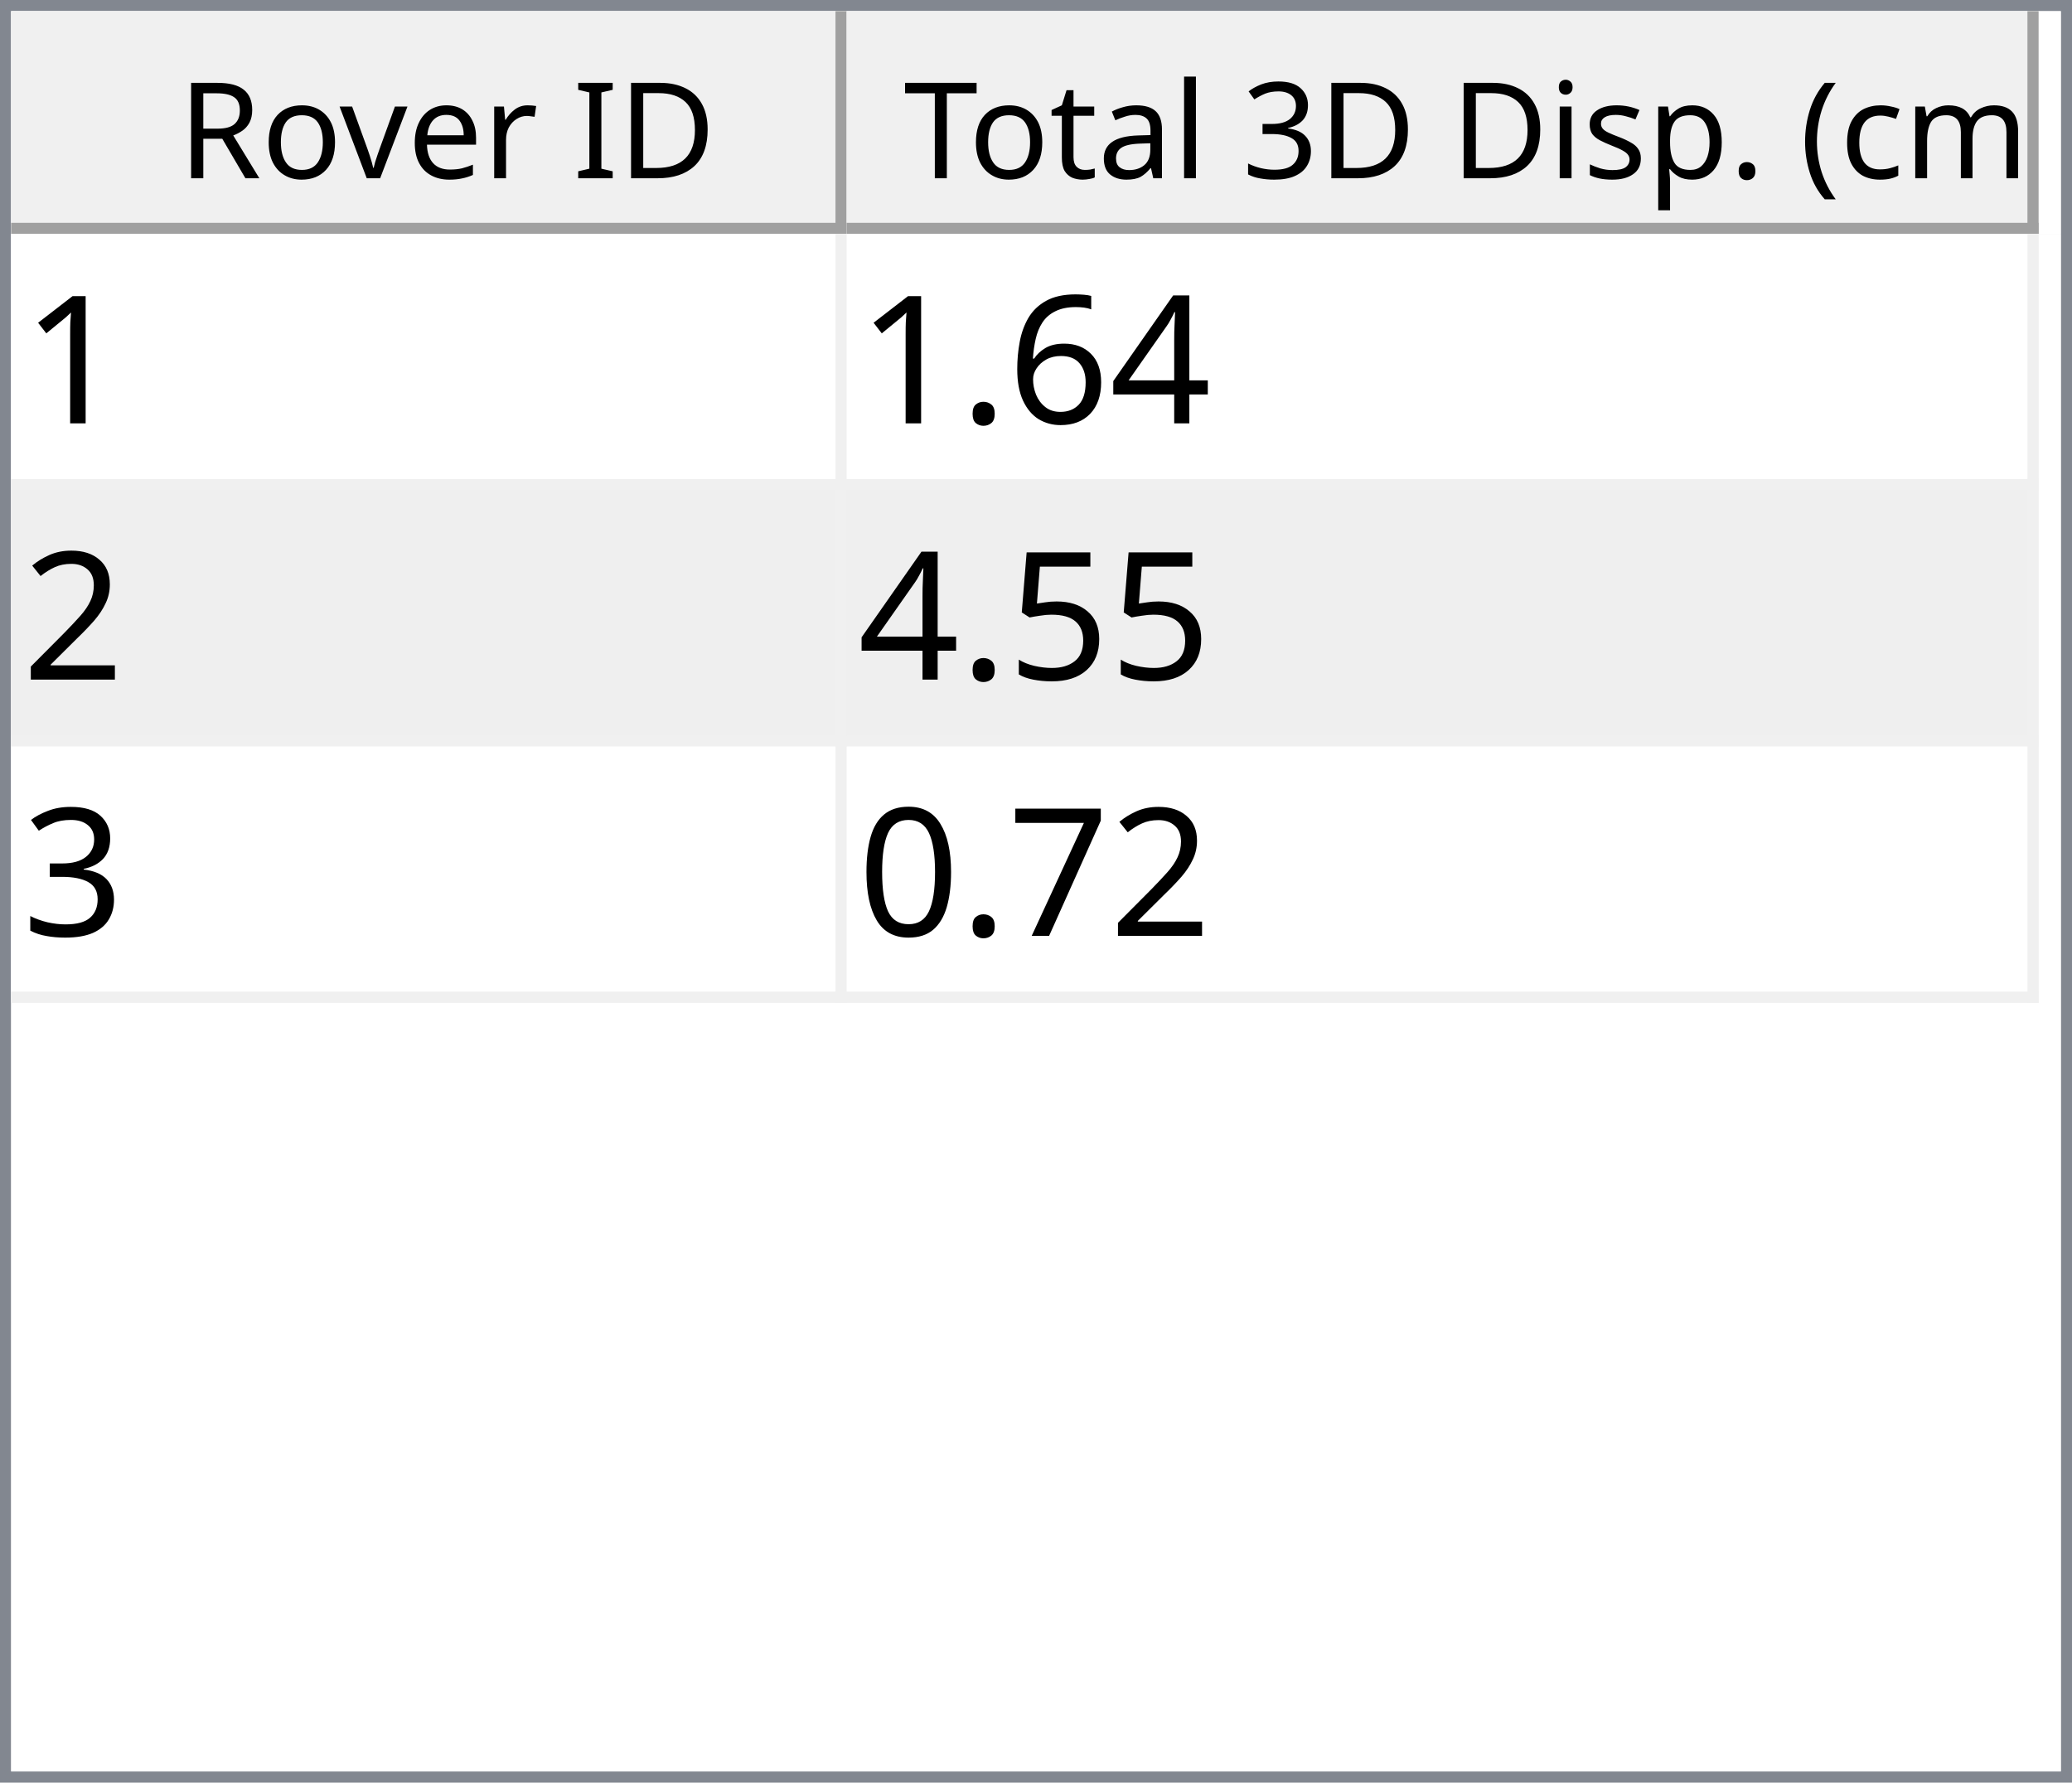
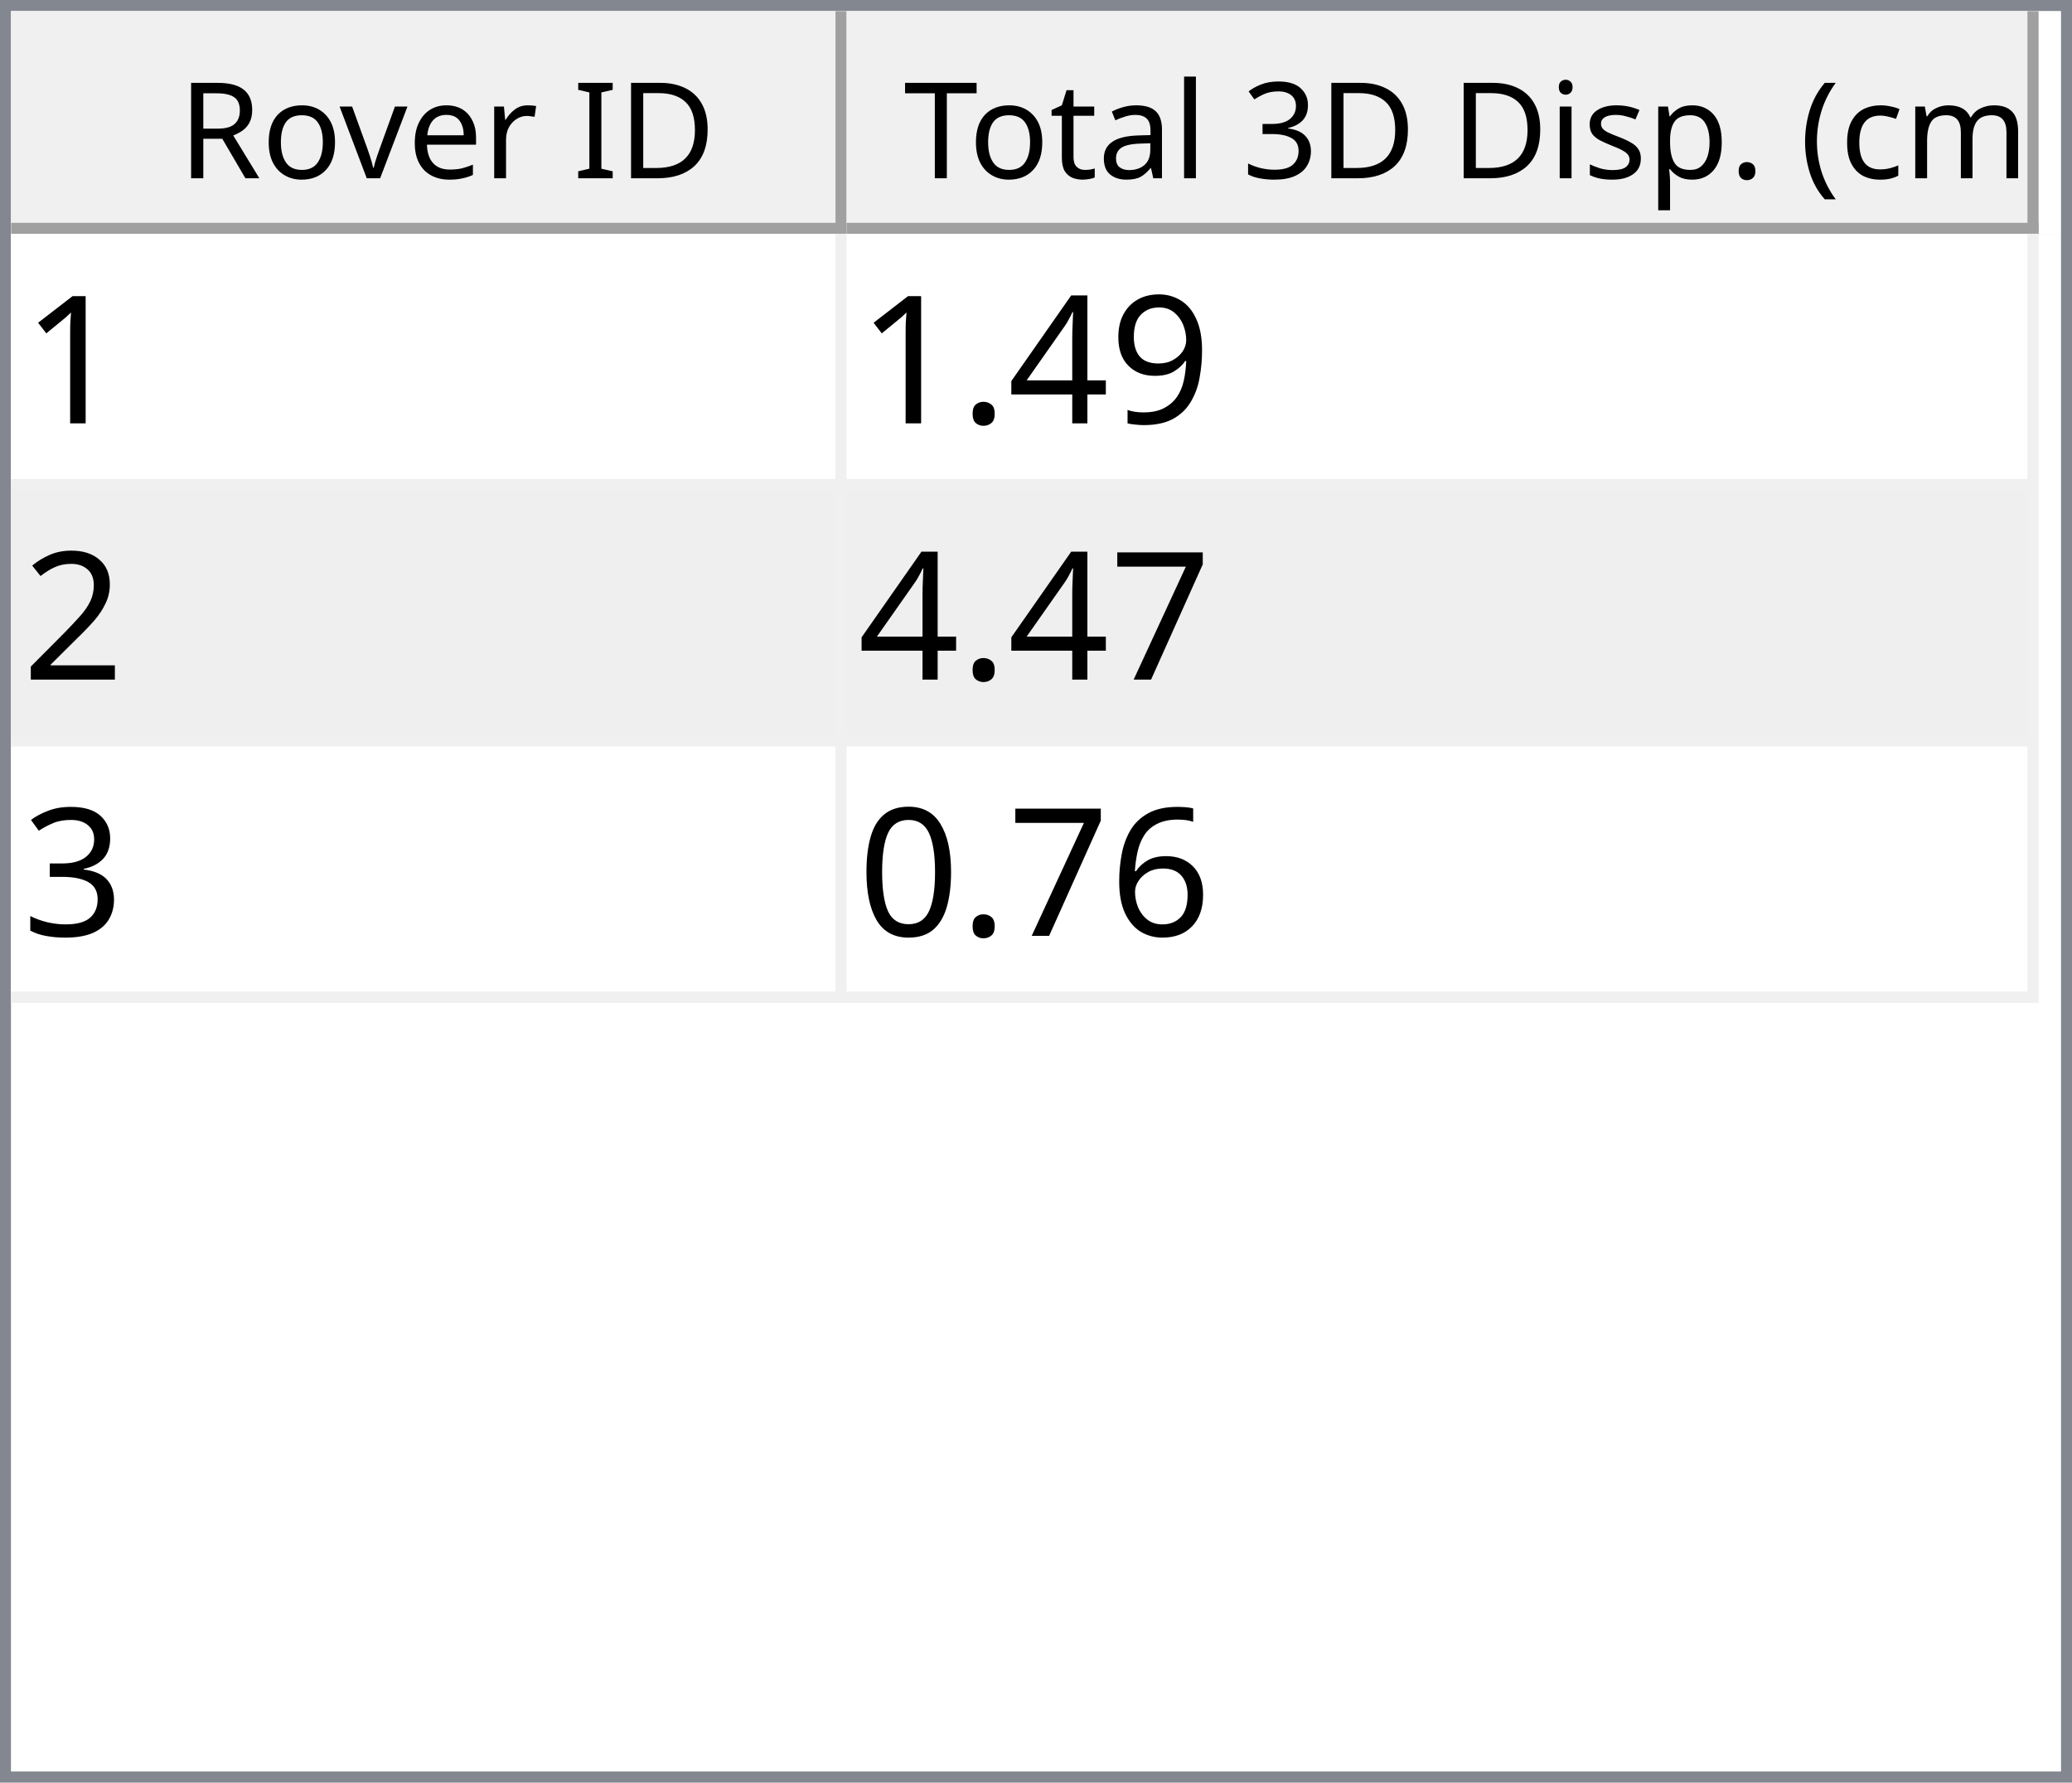
<svg xmlns="http://www.w3.org/2000/svg" style="fill-opacity:1; color-rendering:auto; color-interpolation:auto; text-rendering:auto; stroke:black; stroke-linecap:square; stroke-miterlimit:10; shape-rendering:auto; stroke-opacity:1; fill:black; stroke-dasharray:none; font-weight:normal; stroke-width:1; font-family:'Dialog'; font-style:normal; stroke-linejoin:miter; font-size:12px; stroke-dashoffset:0; image-rendering:auto;" width="186" height="160">
  <defs id="genericDefs" />
  <g>
    <defs id="defs1">
      <clipPath clipPathUnits="userSpaceOnUse" id="clipPath1">
        <path d="M0 0 L186 0 L186 160 L0 160 L0 0 Z" />
      </clipPath>
      <clipPath clipPathUnits="userSpaceOnUse" id="clipPath2">
        <path d="M0 0 L0 160 L186 160 L186 0 Z" />
      </clipPath>
      <clipPath clipPathUnits="userSpaceOnUse" id="clipPath3">
        <path d="M0 0 L0 20 L184 20 L184 0 Z" />
      </clipPath>
      <clipPath clipPathUnits="userSpaceOnUse" id="clipPath4">
        <path d="M0 0 L0 20 L75 20 L75 0 Z" />
      </clipPath>
      <clipPath clipPathUnits="userSpaceOnUse" id="clipPath5">
        <path d="M1 1 L1 19 L74 19 L74 1 Z" />
      </clipPath>
      <clipPath clipPathUnits="userSpaceOnUse" id="clipPath6">
        <path d="M0 0 L0 18 L73 18 L73 0 Z" />
      </clipPath>
      <clipPath clipPathUnits="userSpaceOnUse" id="clipPath7">
        <path d="M-0.5 -0.5 L-0.5 19.5 L74.5 19.5 L74.5 -0.5 Z" />
      </clipPath>
      <clipPath clipPathUnits="userSpaceOnUse" id="clipPath8">
        <path d="M0 0 L0 20 L107 20 L107 0 Z" />
      </clipPath>
      <clipPath clipPathUnits="userSpaceOnUse" id="clipPath9">
        <path d="M1 1 L1 19 L106 19 L106 1 Z" />
      </clipPath>
      <clipPath clipPathUnits="userSpaceOnUse" id="clipPath10">
        <path d="M0 0 L0 18 L105 18 L105 0 Z" />
      </clipPath>
      <clipPath clipPathUnits="userSpaceOnUse" id="clipPath11">
        <path d="M-0.5 -0.5 L-0.5 19.5 L106.5 19.5 L106.5 -0.5 Z" />
      </clipPath>
      <clipPath clipPathUnits="userSpaceOnUse" id="clipPath12">
        <path d="M0 0 L0 138 L184 138 L184 0 Z" />
      </clipPath>
      <clipPath clipPathUnits="userSpaceOnUse" id="clipPath13">
        <path d="M0 0 L0 69 L182 69 L182 0 Z" />
      </clipPath>
      <clipPath clipPathUnits="userSpaceOnUse" id="clipPath14">
        <path d="M-0.5 -0.5 L-0.5 68.5 L181.5 68.5 L181.5 -0.5 Z" />
      </clipPath>
      <clipPath clipPathUnits="userSpaceOnUse" id="clipPath15">
        <path d="M0 0 L0 22 L74 22 L74 0 Z" />
      </clipPath>
      <clipPath clipPathUnits="userSpaceOnUse" id="clipPath16">
        <path d="M0 0 L0 22 L106 22 L106 0 Z" />
      </clipPath>
      <font horiz-adv-x="64.551" id="font1">
        <font-face ascent="107.91" descent="25.098" units-per-em="100" style="font-style:normal; font-family:Segoe UI; font-weight:normal;" />
        <missing-glyph horiz-adv-x="64.551" d="M8.109 0 L8.109 68.266 L56.453 68.266 L56.453 0 L8.109 0 ZM15.328 7.234 L49.219 7.234 L49.219 61.031 L15.328 61.031 L15.328 7.234 Z" />
        <glyph unicode="D" horiz-adv-x="70.117" d="M9.188 0 L9.188 70.016 L28.516 70.016 Q65.531 70.016 65.531 35.891 Q65.531 19.672 55.25 9.836 Q44.969 0 27.734 0 L9.188 0 ZM17.391 62.594 L17.391 7.422 L27.828 7.422 Q41.609 7.422 49.273 14.797 Q56.938 22.172 56.938 35.688 Q56.938 62.594 28.328 62.594 L17.391 62.594 Z" />
        <glyph unicode="I" horiz-adv-x="26.611" d="M17.391 0 L9.188 0 L9.188 70.016 L17.391 70.016 L17.391 0 Z" />
        <glyph unicode=" " horiz-adv-x="27.393" d="" />
        <glyph unicode="r" horiz-adv-x="34.766" d="M34.188 41.891 Q32.078 43.5 28.125 43.5 Q23 43.5 19.555 38.672 Q16.109 33.844 16.109 25.484 L16.109 0 L8.109 0 L8.109 50 L16.109 50 L16.109 39.703 L16.312 39.703 Q18.016 44.969 21.531 47.922 Q25.047 50.875 29.391 50.875 Q32.516 50.875 34.188 50.203 L34.188 41.891 Z" />
        <glyph unicode="e" horiz-adv-x="52.295" d="M48.297 23 L12.984 23 Q13.188 14.656 17.484 10.109 Q21.781 5.562 29.297 5.562 Q37.75 5.562 44.828 11.141 L44.828 3.609 Q38.234 -1.172 27.391 -1.172 Q16.797 -1.172 10.742 5.641 Q4.688 12.453 4.688 24.812 Q4.688 36.469 11.305 43.82 Q17.922 51.172 27.734 51.172 Q37.547 51.172 42.922 44.828 Q48.297 38.484 48.297 27.203 L48.297 23 ZM40.094 29.781 Q40.047 36.719 36.75 40.578 Q33.453 44.438 27.594 44.438 Q21.922 44.438 17.969 40.383 Q14.016 36.328 13.094 29.781 L40.094 29.781 Z" />
        <glyph unicode="v" horiz-adv-x="47.9" d="M47.406 50 L27.484 0 L19.625 0 L0.688 50 L9.469 50 L22.172 13.672 Q23.578 9.672 23.922 6.688 L24.125 6.688 Q24.609 10.453 25.688 13.484 L38.969 50 L47.406 50 Z" />
        <glyph unicode="o" horiz-adv-x="58.594" d="M29 -1.172 Q17.922 -1.172 11.305 5.836 Q4.688 12.844 4.688 24.422 Q4.688 37.016 11.57 44.094 Q18.453 51.172 30.172 51.172 Q41.359 51.172 47.633 44.289 Q53.906 37.406 53.906 25.203 Q53.906 13.234 47.141 6.031 Q40.375 -1.172 29 -1.172 ZM29.594 44.438 Q21.875 44.438 17.383 39.188 Q12.891 33.938 12.891 24.703 Q12.891 15.828 17.43 10.695 Q21.969 5.562 29.594 5.562 Q37.359 5.562 41.531 10.594 Q45.703 15.625 45.703 24.906 Q45.703 34.281 41.531 39.359 Q37.359 44.438 29.594 44.438 Z" />
        <glyph unicode="R" horiz-adv-x="59.814" d="M59.375 0 L49.609 0 L37.891 19.625 Q36.281 22.359 34.766 24.289 Q33.25 26.219 31.664 27.438 Q30.078 28.656 28.25 29.219 Q26.422 29.781 24.125 29.781 L17.391 29.781 L17.391 0 L9.188 0 L9.188 70.016 L30.078 70.016 Q34.672 70.016 38.555 68.867 Q42.438 67.719 45.289 65.375 Q48.141 63.031 49.758 59.547 Q51.375 56.062 51.375 51.375 Q51.375 47.703 50.273 44.656 Q49.172 41.609 47.148 39.211 Q45.125 36.812 42.266 35.133 Q39.406 33.453 35.844 32.516 L35.844 32.328 Q37.594 31.547 38.891 30.547 Q40.188 29.547 41.359 28.18 Q42.531 26.812 43.68 25.078 Q44.828 23.344 46.234 21.047 L59.375 0 ZM17.391 62.594 L17.391 37.203 L28.516 37.203 Q31.594 37.203 34.203 38.133 Q36.812 39.062 38.719 40.797 Q40.625 42.531 41.703 45.047 Q42.781 47.562 42.781 50.688 Q42.781 56.297 39.141 59.445 Q35.5 62.594 28.609 62.594 L17.391 62.594 Z" />
        <glyph unicode=")" horiz-adv-x="30.176" d="M8.297 -15.922 L1.172 -15.922 Q16.406 2.344 16.406 26.812 Q16.406 51.469 1.078 70.016 L8.297 70.016 Q23.531 52.156 23.531 26.703 Q23.531 1.375 8.297 -15.922 Z" />
        <glyph unicode="m" horiz-adv-x="86.133" d="M79.109 0 L71.094 0 L71.094 28.719 Q71.094 37.016 68.531 40.727 Q65.969 44.438 59.906 44.438 Q54.781 44.438 51.195 39.75 Q47.609 35.062 47.609 28.516 L47.609 0 L39.594 0 L39.594 29.688 Q39.594 44.438 28.219 44.438 Q22.953 44.438 19.531 40.016 Q16.109 35.594 16.109 28.516 L16.109 0 L8.109 0 L8.109 50 L16.109 50 L16.109 42.094 L16.312 42.094 Q21.625 51.172 31.844 51.172 Q36.969 51.172 40.773 48.312 Q44.578 45.453 46 40.828 Q51.562 51.172 62.594 51.172 Q79.109 51.172 79.109 30.812 L79.109 0 Z" />
        <glyph unicode="c" horiz-adv-x="46.191" d="M42.188 2.297 Q36.422 -1.172 28.516 -1.172 Q17.828 -1.172 11.258 5.789 Q4.688 12.75 4.688 23.828 Q4.688 36.188 11.766 43.68 Q18.844 51.172 30.672 51.172 Q37.25 51.172 42.281 48.734 L42.281 40.531 Q36.719 44.438 30.375 44.438 Q22.703 44.438 17.797 38.945 Q12.891 33.453 12.891 24.516 Q12.891 15.719 17.508 10.641 Q22.125 5.562 29.891 5.562 Q36.422 5.562 42.188 9.906 L42.188 2.297 Z" />
        <glyph unicode="(" horiz-adv-x="30.176" d="M29.109 -15.922 L21.969 -15.922 Q6.844 1.375 6.844 26.703 Q6.844 52.156 21.969 70.016 L29.203 70.016 Q13.875 51.469 13.875 26.812 Q13.875 2.344 29.109 -15.922 Z" />
        <glyph unicode="." horiz-adv-x="21.68" d="M10.891 -1.078 Q8.641 -1.078 7.055 0.539 Q5.469 2.156 5.469 4.391 Q5.469 6.641 7.055 8.273 Q8.641 9.906 10.891 9.906 Q13.188 9.906 14.797 8.273 Q16.406 6.641 16.406 4.391 Q16.406 2.156 14.797 0.539 Q13.188 -1.078 10.891 -1.078 Z" />
        <glyph unicode="p" horiz-adv-x="58.789" d="M16.312 7.234 L16.109 7.234 L16.109 -23 L8.109 -23 L8.109 50 L16.109 50 L16.109 41.219 L16.312 41.219 Q22.219 51.172 33.594 51.172 Q43.266 51.172 48.688 44.461 Q54.109 37.75 54.109 26.469 Q54.109 13.922 48 6.375 Q41.891 -1.172 31.297 -1.172 Q21.578 -1.172 16.312 7.234 ZM16.109 27.391 L16.109 20.406 Q16.109 14.203 20.141 9.883 Q24.172 5.562 30.375 5.562 Q37.641 5.562 41.773 11.133 Q45.906 16.703 45.906 26.609 Q45.906 34.969 42.047 39.703 Q38.188 44.438 31.594 44.438 Q24.609 44.438 20.359 39.578 Q16.109 34.719 16.109 27.391 Z" />
        <glyph unicode="s" horiz-adv-x="42.432" d="M5.078 1.812 L5.078 10.406 Q11.625 5.562 19.484 5.562 Q30.031 5.562 30.031 12.594 Q30.031 14.594 29.125 15.992 Q28.219 17.391 26.68 18.461 Q25.141 19.531 23.07 20.383 Q21 21.234 18.609 22.172 Q15.281 23.484 12.766 24.828 Q10.25 26.172 8.57 27.859 Q6.891 29.547 6.031 31.695 Q5.172 33.844 5.172 36.719 Q5.172 40.234 6.789 42.945 Q8.406 45.656 11.086 47.484 Q13.766 49.312 17.211 50.242 Q20.656 51.172 24.312 51.172 Q30.812 51.172 35.938 48.922 L35.938 40.828 Q30.422 44.438 23.25 44.438 Q21 44.438 19.195 43.922 Q17.391 43.406 16.094 42.477 Q14.797 41.547 14.086 40.258 Q13.375 38.969 13.375 37.406 Q13.375 35.453 14.086 34.133 Q14.797 32.812 16.164 31.789 Q17.531 30.766 19.484 29.938 Q21.438 29.109 23.922 28.125 Q27.25 26.859 29.883 25.516 Q32.516 24.172 34.375 22.484 Q36.234 20.797 37.234 18.602 Q38.234 16.406 38.234 13.375 Q38.234 9.672 36.602 6.938 Q34.969 4.203 32.234 2.398 Q29.5 0.594 25.93 -0.289 Q22.359 -1.172 18.453 -1.172 Q10.75 -1.172 5.078 1.812 Z" />
        <glyph unicode="i" horiz-adv-x="24.219" d="M12.203 62.703 Q10.062 62.703 8.547 64.164 Q7.031 65.625 7.031 67.875 Q7.031 70.125 8.547 71.609 Q10.062 73.094 12.203 73.094 Q14.406 73.094 15.945 71.609 Q17.484 70.125 17.484 67.875 Q17.484 65.719 15.945 64.211 Q14.406 62.703 12.203 62.703 ZM16.109 0 L8.109 0 L8.109 50 L16.109 50 L16.109 0 Z" />
        <glyph unicode="3" horiz-adv-x="53.906" d="M46.531 19.828 Q46.531 15.094 44.75 11.211 Q42.969 7.328 39.719 4.57 Q36.469 1.812 31.93 0.297 Q27.391 -1.219 21.922 -1.219 Q11.922 -1.219 6 2.594 L6 11.188 Q13.094 5.609 22.219 5.609 Q25.875 5.609 28.828 6.539 Q31.781 7.469 33.906 9.227 Q36.031 10.984 37.18 13.477 Q38.328 15.969 38.328 19.094 Q38.328 32.812 18.797 32.812 L12.984 32.812 L12.984 39.594 L18.5 39.594 Q35.797 39.594 35.797 52.484 Q35.797 64.406 22.609 64.406 Q15.188 64.406 8.688 59.422 L8.688 67.188 Q15.375 71.188 24.609 71.188 Q29 71.188 32.57 69.969 Q36.141 68.75 38.68 66.555 Q41.219 64.359 42.609 61.281 Q44 58.203 44 54.5 Q44 40.672 30.031 36.719 L30.031 36.531 Q33.594 36.141 36.625 34.797 Q39.656 33.453 41.852 31.305 Q44.047 29.156 45.289 26.25 Q46.531 23.344 46.531 19.828 Z" />
        <glyph unicode="l" horiz-adv-x="24.219" d="M16.109 0 L8.109 0 L8.109 74.031 L16.109 74.031 L16.109 0 Z" />
        <glyph unicode="a" horiz-adv-x="50.879" d="M43.891 0 L35.891 0 L35.891 7.812 L35.688 7.812 Q30.469 -1.172 20.312 -1.172 Q12.844 -1.172 8.617 2.781 Q4.391 6.734 4.391 13.281 Q4.391 27.297 20.906 29.594 L35.891 31.688 Q35.891 44.438 25.594 44.438 Q16.547 44.438 9.281 38.281 L9.281 46.484 Q16.656 51.172 26.266 51.172 Q43.891 51.172 43.891 32.516 L43.891 0 ZM35.891 25.297 L23.828 23.641 Q18.266 22.859 15.43 20.875 Q12.594 18.891 12.594 13.875 Q12.594 10.203 15.211 7.883 Q17.828 5.562 22.172 5.562 Q28.125 5.562 32.008 9.742 Q35.891 13.922 35.891 20.312 L35.891 25.297 Z" />
        <glyph unicode="t" horiz-adv-x="33.887" d="M31.297 0.484 Q28.469 -1.078 23.828 -1.078 Q10.688 -1.078 10.688 13.578 L10.688 43.172 L2.094 43.172 L2.094 50 L10.688 50 L10.688 62.203 L18.703 64.797 L18.703 50 L31.297 50 L31.297 43.172 L18.703 43.172 L18.703 14.984 Q18.703 9.969 20.414 7.82 Q22.125 5.672 26.078 5.672 Q29.109 5.672 31.297 7.328 L31.297 0.484 Z" />
        <glyph unicode="T" horiz-adv-x="52.393" d="M50.594 62.594 L30.375 62.594 L30.375 0 L22.172 0 L22.172 62.594 L2 62.594 L2 70.016 L50.594 70.016 L50.594 62.594 Z" />
      </font>
      <font horiz-adv-x="75.0" id="font2">
        <font-face ascent="100.537" descent="21.973" units-per-em="100" style="font-style:normal; font-family:sans-serif; font-weight:normal;" />
        <missing-glyph horiz-adv-x="75.0" d="M12.5 0 L12.5 62.5 L62.5 62.5 L62.5 0 L12.5 0 ZM14.062 1.562 L60.938 1.562 L60.938 60.938 L14.062 60.938 L14.062 1.562 Z" />
        <glyph unicode="1" horiz-adv-x="55.615" d="M37.25 0 L28.469 0 L28.469 56 Q25.297 52.984 20.141 49.953 Q14.984 46.922 10.891 45.406 L10.891 53.906 Q18.266 57.375 23.781 62.305 Q29.297 67.234 31.594 71.875 L37.25 71.875 L37.25 0 Z" />
+         <glyph unicode="9" horiz-adv-x="55.615" d="M5.469 16.547 L13.922 17.328 Q14.984 11.375 18.016 8.688 Q21.047 6 25.781 6 Q29.828 6 32.883 7.859 Q35.938 9.719 37.891 12.82 Q39.844 15.922 41.164 21.195 Q42.484 26.469 42.484 31.938 Q42.484 32.516 42.438 33.688 Q39.797 29.5 35.234 26.883 Q30.672 24.266 25.344 24.266 Q16.453 24.266 10.305 30.711 Q4.156 37.156 4.156 47.703 Q4.156 58.594 10.578 65.234 Q17 71.875 26.656 71.875 Q33.641 71.875 39.43 68.117 Q45.219 64.359 48.219 57.398 Q51.219 50.438 51.219 37.25 Q51.219 23.531 48.242 15.406 Q45.266 7.281 39.383 3.031 Q33.5 -1.219 25.594 -1.219 Q17.188 -1.219 11.867 3.445 Q6.547 8.109 5.469 16.547 ZM41.453 48.141 Q41.453 55.719 37.43 60.156 Q33.406 64.594 27.734 64.594 Q21.875 64.594 17.531 59.812 Q13.188 55.031 13.188 47.406 Q13.188 40.578 17.312 36.305 Q21.438 32.031 27.484 32.031 Q33.594 32.031 37.523 36.305 Q41.453 40.578 41.453 48.141 Z" />
        <glyph unicode="4" horiz-adv-x="55.615" d="M32.328 0 L32.328 17.141 L1.266 17.141 L1.266 25.203 L33.938 71.578 L41.109 71.578 L41.109 25.203 L50.781 25.203 L50.781 17.141 L41.109 17.141 L41.109 0 L32.328 0 ZM32.328 25.203 L32.328 57.469 L9.906 25.203 L32.328 25.203 Z" />
-         <glyph unicode="6" horiz-adv-x="55.615" d="M49.75 54.047 L41.016 53.375 Q39.844 58.547 37.703 60.891 Q34.125 64.656 28.906 64.656 Q24.703 64.656 21.531 62.312 Q17.391 59.281 14.992 53.469 Q12.594 47.656 12.5 36.922 Q15.672 41.75 20.266 44.094 Q24.859 46.438 29.891 46.438 Q38.672 46.438 44.852 39.969 Q51.031 33.5 51.031 23.25 Q51.031 16.5 48.125 10.719 Q45.219 4.938 40.141 1.859 Q35.062 -1.219 28.609 -1.219 Q17.625 -1.219 10.695 6.859 Q3.766 14.938 3.766 33.5 Q3.766 54.25 11.422 63.672 Q18.109 71.875 29.438 71.875 Q37.891 71.875 43.289 67.141 Q48.688 62.406 49.75 54.047 ZM13.875 23.188 Q13.875 18.656 15.797 14.508 Q17.719 10.359 21.188 8.18 Q24.656 6 28.469 6 Q34.031 6 38.039 10.492 Q42.047 14.984 42.047 22.703 Q42.047 30.125 38.086 34.398 Q34.125 38.672 28.125 38.672 Q22.172 38.672 18.023 34.398 Q13.875 30.125 13.875 23.188 Z" />
        <glyph unicode="." horiz-adv-x="27.783" d="M9.078 0 L9.078 10.016 L19.094 10.016 L19.094 0 L9.078 0 Z" />
        <glyph unicode="2" horiz-adv-x="55.615" d="M50.344 8.453 L50.344 0 L3.031 0 Q2.938 3.172 4.047 6.109 Q5.859 10.938 9.836 15.625 Q13.812 20.312 21.344 26.469 Q33.016 36.031 37.117 41.625 Q41.219 47.219 41.219 52.203 Q41.219 57.422 37.477 61.008 Q33.734 64.594 27.734 64.594 Q21.391 64.594 17.578 60.789 Q13.766 56.984 13.719 50.25 L4.688 51.172 Q5.609 61.281 11.664 66.578 Q17.719 71.875 27.938 71.875 Q38.234 71.875 44.242 66.164 Q50.25 60.453 50.25 52 Q50.25 47.703 48.492 43.555 Q46.734 39.406 42.656 34.812 Q38.578 30.219 29.109 22.219 Q21.188 15.578 18.945 13.211 Q16.703 10.844 15.234 8.453 L50.344 8.453 Z" />
-         <glyph unicode="5" horiz-adv-x="55.615" d="M4.156 18.75 L13.375 19.531 Q14.406 12.797 18.141 9.398 Q21.875 6 27.156 6 Q33.5 6 37.891 10.789 Q42.281 15.578 42.281 23.484 Q42.281 31 38.062 35.352 Q33.844 39.703 27 39.703 Q22.75 39.703 19.336 37.773 Q15.922 35.844 13.969 32.766 L5.719 33.844 L12.641 70.609 L48.25 70.609 L48.25 62.203 L19.672 62.203 L15.828 42.969 Q22.266 47.469 29.344 47.469 Q38.719 47.469 45.164 40.969 Q51.609 34.469 51.609 24.266 Q51.609 14.547 45.953 7.469 Q39.062 -1.219 27.156 -1.219 Q17.391 -1.219 11.211 4.25 Q5.031 9.719 4.156 18.75 Z" />
+         <glyph unicode="7" horiz-adv-x="55.615" d="M4.734 62.203 L4.734 70.656 L51.078 70.656 L51.078 63.812 Q44.234 56.547 37.523 44.484 Q30.812 32.422 27.156 19.672 Q24.516 10.688 23.781 0 L14.75 0 Q14.891 8.453 18.062 20.414 Q21.234 32.375 27.172 43.484 Q33.109 54.594 39.797 62.203 L4.734 62.203 Z" />
        <glyph unicode="3" horiz-adv-x="55.615" d="M4.203 18.891 L12.984 20.062 Q14.5 12.594 18.141 9.297 Q21.781 6 27 6 Q33.203 6 37.477 10.297 Q41.75 14.594 41.75 20.953 Q41.75 27 37.797 30.93 Q33.844 34.859 27.734 34.859 Q25.25 34.859 21.531 33.891 L22.516 41.609 Q23.391 41.5 23.922 41.5 Q29.547 41.5 34.039 44.43 Q38.531 47.359 38.531 53.469 Q38.531 58.297 35.258 61.477 Q31.984 64.656 26.812 64.656 Q21.688 64.656 18.266 61.43 Q14.844 58.203 13.875 51.766 L5.078 53.328 Q6.688 62.156 12.398 67.016 Q18.109 71.875 26.609 71.875 Q32.469 71.875 37.398 69.359 Q42.328 66.844 44.945 62.5 Q47.562 58.156 47.562 53.266 Q47.562 48.641 45.07 44.828 Q42.578 41.016 37.703 38.766 Q44.047 37.312 47.562 32.695 Q51.078 28.078 51.078 21.141 Q51.078 11.766 44.242 5.25 Q37.406 -1.266 26.953 -1.266 Q17.531 -1.266 11.305 4.352 Q5.078 9.969 4.203 18.891 Z" />
-         <glyph unicode="7" horiz-adv-x="55.615" d="M4.734 62.203 L4.734 70.656 L51.078 70.656 L51.078 63.812 Q44.234 56.547 37.523 44.484 Q30.812 32.422 27.156 19.672 Q24.516 10.688 23.781 0 L14.75 0 Q14.891 8.453 18.062 20.414 Q21.234 32.375 27.172 43.484 Q33.109 54.594 39.797 62.203 L4.734 62.203 Z" />
+         <glyph unicode="6" horiz-adv-x="55.615" d="M49.75 54.047 L41.016 53.375 Q39.844 58.547 37.703 60.891 Q34.125 64.656 28.906 64.656 Q24.703 64.656 21.531 62.312 Q17.391 59.281 14.992 53.469 Q12.594 47.656 12.5 36.922 Q15.672 41.75 20.266 44.094 Q24.859 46.438 29.891 46.438 Q38.672 46.438 44.852 39.969 Q51.031 33.5 51.031 23.25 Q51.031 16.5 48.125 10.719 Q45.219 4.938 40.141 1.859 Q35.062 -1.219 28.609 -1.219 Q17.625 -1.219 10.695 6.859 Q3.766 14.938 3.766 33.5 Q3.766 54.25 11.422 63.672 Q18.109 71.875 29.438 71.875 Q37.891 71.875 43.289 67.141 Q48.688 62.406 49.75 54.047 ZM13.875 23.188 Q13.875 18.656 15.797 14.508 Q17.719 10.359 21.188 8.18 Q24.656 6 28.469 6 Q34.031 6 38.039 10.492 Q42.047 14.984 42.047 22.703 Q42.047 30.125 38.086 34.398 Q34.125 38.672 28.125 38.672 Q22.172 38.672 18.023 34.398 Q13.875 30.125 13.875 23.188 Z" />
        <glyph unicode="0" horiz-adv-x="55.615" d="M4.156 35.297 Q4.156 48 6.766 55.742 Q9.375 63.484 14.523 67.68 Q19.672 71.875 27.484 71.875 Q33.25 71.875 37.594 69.555 Q41.938 67.234 44.773 62.867 Q47.609 58.5 49.219 52.227 Q50.828 45.953 50.828 35.297 Q50.828 22.703 48.242 14.969 Q45.656 7.234 40.508 3.008 Q35.359 -1.219 27.484 -1.219 Q17.141 -1.219 11.234 6.203 Q4.156 15.141 4.156 35.297 ZM13.188 35.297 Q13.188 17.672 17.312 11.836 Q21.438 6 27.484 6 Q33.547 6 37.672 11.859 Q41.797 17.719 41.797 35.297 Q41.797 52.984 37.672 58.789 Q33.547 64.594 27.391 64.594 Q21.344 64.594 17.719 59.469 Q13.188 52.938 13.188 35.297 Z" />
      </font>
    </defs>
    <g style="fill:white; stroke:white;">
      <rect x="0" y="0" width="186" style="clip-path:url(#clipPath1); stroke:none;" height="160" />
    </g>
    <g style="fill:white; text-rendering:optimizeSpeed; color-rendering:optimizeSpeed; image-rendering:optimizeSpeed; shape-rendering:crispEdges; stroke:white; color-interpolation:sRGB;">
      <rect x="0" width="186" height="160" y="0" style="stroke:none;" />
      <path style="stroke:none;" d="M0 160 L186 160 L186 0 L0 0 Z" />
    </g>
    <g style="fill:rgb(240,240,240); font-family:'Segoe UI'; stroke:rgb(240,240,240);">
      <rect x="0" y="0" width="186" style="clip-path:url(#clipPath2); stroke:none;" height="160" />
    </g>
    <g style="fill:rgb(130,135,144); font-family:'Segoe UI'; stroke:rgb(130,135,144);">
      <path d="M0 0 L186 0 L186 160 L0 160 L0 0 ZM1 1 L185 1 L185 159 L1 159 L1 1 Z" style="fill-rule:evenodd; clip-path:url(#clipPath2); stroke:none;" />
    </g>
    <g style="fill:white; font-family:'Segoe UI'; stroke:white;" transform="translate(1,1)">
      <rect x="0" y="0" width="184" style="clip-path:url(#clipPath3); stroke:none;" height="20" />
    </g>
    <g style="fill:rgb(240,240,240); font-family:'Segoe UI'; stroke:rgb(240,240,240);" transform="translate(1,1)">
      <rect x="0" y="0" width="75" style="clip-path:url(#clipPath4); stroke:none;" height="20" />
    </g>
    <g style="font-family:'Segoe UI';" transform="translate(2,2)">
      <text x="14" xml:space="preserve" y="14" style="clip-path:url(#clipPath6); stroke:none;">Rover ID</text>
    </g>
    <g style="fill:rgb(160,160,160); font-family:'Segoe UI'; stroke:rgb(160,160,160); stroke-linejoin:bevel;" transform="translate(1.5,1.5)">
      <line x1="74" x2="74" y1="0" style="fill:none; clip-path:url(#clipPath7);" y2="19" />
    </g>
    <g style="fill:rgb(160,160,160); font-family:'Segoe UI'; stroke:rgb(160,160,160); stroke-linejoin:bevel;" transform="matrix(1,0,0,1,1,1) translate(0.5,0.5)">
      <line x1="0" x2="74" y1="19" style="fill:none; clip-path:url(#clipPath7);" y2="19" />
    </g>
    <g style="fill:rgb(240,240,240); font-family:'Segoe UI'; stroke:rgb(240,240,240);" transform="translate(76,1)">
      <rect x="0" y="0" width="107" style="clip-path:url(#clipPath8); stroke:none;" height="20" />
    </g>
    <g style="font-family:'Segoe UI';" transform="translate(77,2)">
      <text x="1" xml:space="preserve" y="14" style="clip-path:url(#clipPath10); stroke:none;"> Total 3D Disp. (cm)</text>
    </g>
    <g style="fill:rgb(160,160,160); font-family:'Segoe UI'; stroke:rgb(160,160,160); stroke-linejoin:bevel;" transform="translate(76.5,1.5)">
      <line x1="106" x2="106" y1="0" style="fill:none; clip-path:url(#clipPath11);" y2="19" />
    </g>
    <g style="fill:rgb(160,160,160); font-family:'Segoe UI'; stroke:rgb(160,160,160); stroke-linejoin:bevel;" transform="matrix(1,0,0,1,76,1) translate(0.5,0.5)">
      <line x1="0" x2="106" y1="19" style="fill:none; clip-path:url(#clipPath11);" y2="19" />
    </g>
    <g style="fill:white; font-family:'Segoe UI'; stroke:white;" transform="translate(1,21)">
      <rect x="0" y="0" width="184" style="clip-path:url(#clipPath12); stroke:none;" height="138" />
    </g>
    <g style="fill:rgb(240,240,240); font-size:16px; font-family:sans-serif; stroke:rgb(240,240,240);" transform="translate(1,21)">
      <rect x="0" y="0" width="182" style="clip-path:url(#clipPath13); stroke:none;" height="69" />
      <line transform="translate(0.5,0.5)" x1="0" x2="181" y1="22" style="clip-path:url(#clipPath14); fill:none; stroke-linejoin:bevel;" y2="22" />
    </g>
    <g transform="matrix(1,0,0,1,1,21) translate(0.5,0.5)" style="fill:rgb(240,240,240); font-size:16px; font-family:sans-serif; stroke:rgb(240,240,240); stroke-linejoin:bevel;">
      <line x1="0" x2="181" y1="45" style="fill:none; clip-path:url(#clipPath14);" y2="45" />
    </g>
    <g transform="matrix(1,0,0,1,1,21) translate(0.5,0.5)" style="fill:rgb(240,240,240); font-size:16px; font-family:sans-serif; stroke:rgb(240,240,240); stroke-linejoin:bevel;">
      <line x1="0" x2="181" y1="68" style="fill:none; clip-path:url(#clipPath14);" y2="68" />
    </g>
    <g transform="matrix(1,0,0,1,1,21) translate(0.5,0.5)" style="fill:rgb(240,240,240); font-size:16px; font-family:sans-serif; stroke:rgb(240,240,240); stroke-linejoin:bevel;">
      <line x1="74" x2="74" y1="0" style="fill:none; clip-path:url(#clipPath14);" y2="68" />
    </g>
    <g transform="matrix(1,0,0,1,1,21) translate(0.5,0.5)" style="fill:rgb(240,240,240); font-size:16px; font-family:sans-serif; stroke:rgb(240,240,240); stroke-linejoin:bevel;">
      <line x1="181" x2="181" y1="0" style="fill:none; clip-path:url(#clipPath14);" y2="68" />
    </g>
    <g style="fill:white; font-size:16px; font-family:sans-serif; stroke:white;" transform="matrix(1,0,0,1,1,21)">
      <rect x="0" y="0" width="74" style="clip-path:url(#clipPath15); stroke:none;" height="22" />
      <text x="1" y="17" style="fill:black; clip-path:url(#clipPath15); stroke:none;" xml:space="preserve">1</text>
    </g>
    <g style="fill:white; font-size:16px; font-family:sans-serif; stroke:white;" transform="matrix(1,0,0,1,1,21) translate(75,0)">
      <rect x="0" y="0" width="106" style="clip-path:url(#clipPath16); stroke:none;" height="22" />
-       <text x="1" y="17" style="fill:black; clip-path:url(#clipPath16); stroke:none;" xml:space="preserve">1.64</text>
+       <text x="1" y="17" style="fill:black; clip-path:url(#clipPath16); stroke:none;" xml:space="preserve">1.49</text>
    </g>
    <g style="fill:rgb(239,239,239); font-size:16px; font-family:sans-serif; stroke:rgb(239,239,239);" transform="matrix(1,0,0,1,1,21) translate(0,23)">
      <rect x="0" y="0" width="74" style="clip-path:url(#clipPath15); stroke:none;" height="22" />
      <text x="1" y="17" style="fill:black; clip-path:url(#clipPath15); stroke:none;" xml:space="preserve">2</text>
    </g>
    <g style="fill:rgb(239,239,239); font-size:16px; font-family:sans-serif; stroke:rgb(239,239,239);" transform="matrix(1,0,0,1,1,21) translate(75,23)">
      <rect x="0" y="0" width="106" style="clip-path:url(#clipPath16); stroke:none;" height="22" />
-       <text x="1" y="17" style="fill:black; clip-path:url(#clipPath16); stroke:none;" xml:space="preserve">4.55</text>
+       <text x="1" y="17" style="fill:black; clip-path:url(#clipPath16); stroke:none;" xml:space="preserve">4.47</text>
    </g>
    <g style="fill:white; font-size:16px; font-family:sans-serif; stroke:white;" transform="matrix(1,0,0,1,1,21) translate(0,46)">
      <rect x="0" y="0" width="74" style="clip-path:url(#clipPath15); stroke:none;" height="22" />
      <text x="1" y="17" style="fill:black; clip-path:url(#clipPath15); stroke:none;" xml:space="preserve">3</text>
    </g>
    <g style="fill:white; font-size:16px; font-family:sans-serif; stroke:white;" transform="matrix(1,0,0,1,1,21) translate(75,46)">
      <rect x="0" y="0" width="106" style="clip-path:url(#clipPath16); stroke:none;" height="22" />
-       <text x="1" y="17" style="fill:black; clip-path:url(#clipPath16); stroke:none;" xml:space="preserve">0.72</text>
+       <text x="1" y="17" style="fill:black; clip-path:url(#clipPath16); stroke:none;" xml:space="preserve">0.76</text>
    </g>
  </g>
</svg>
